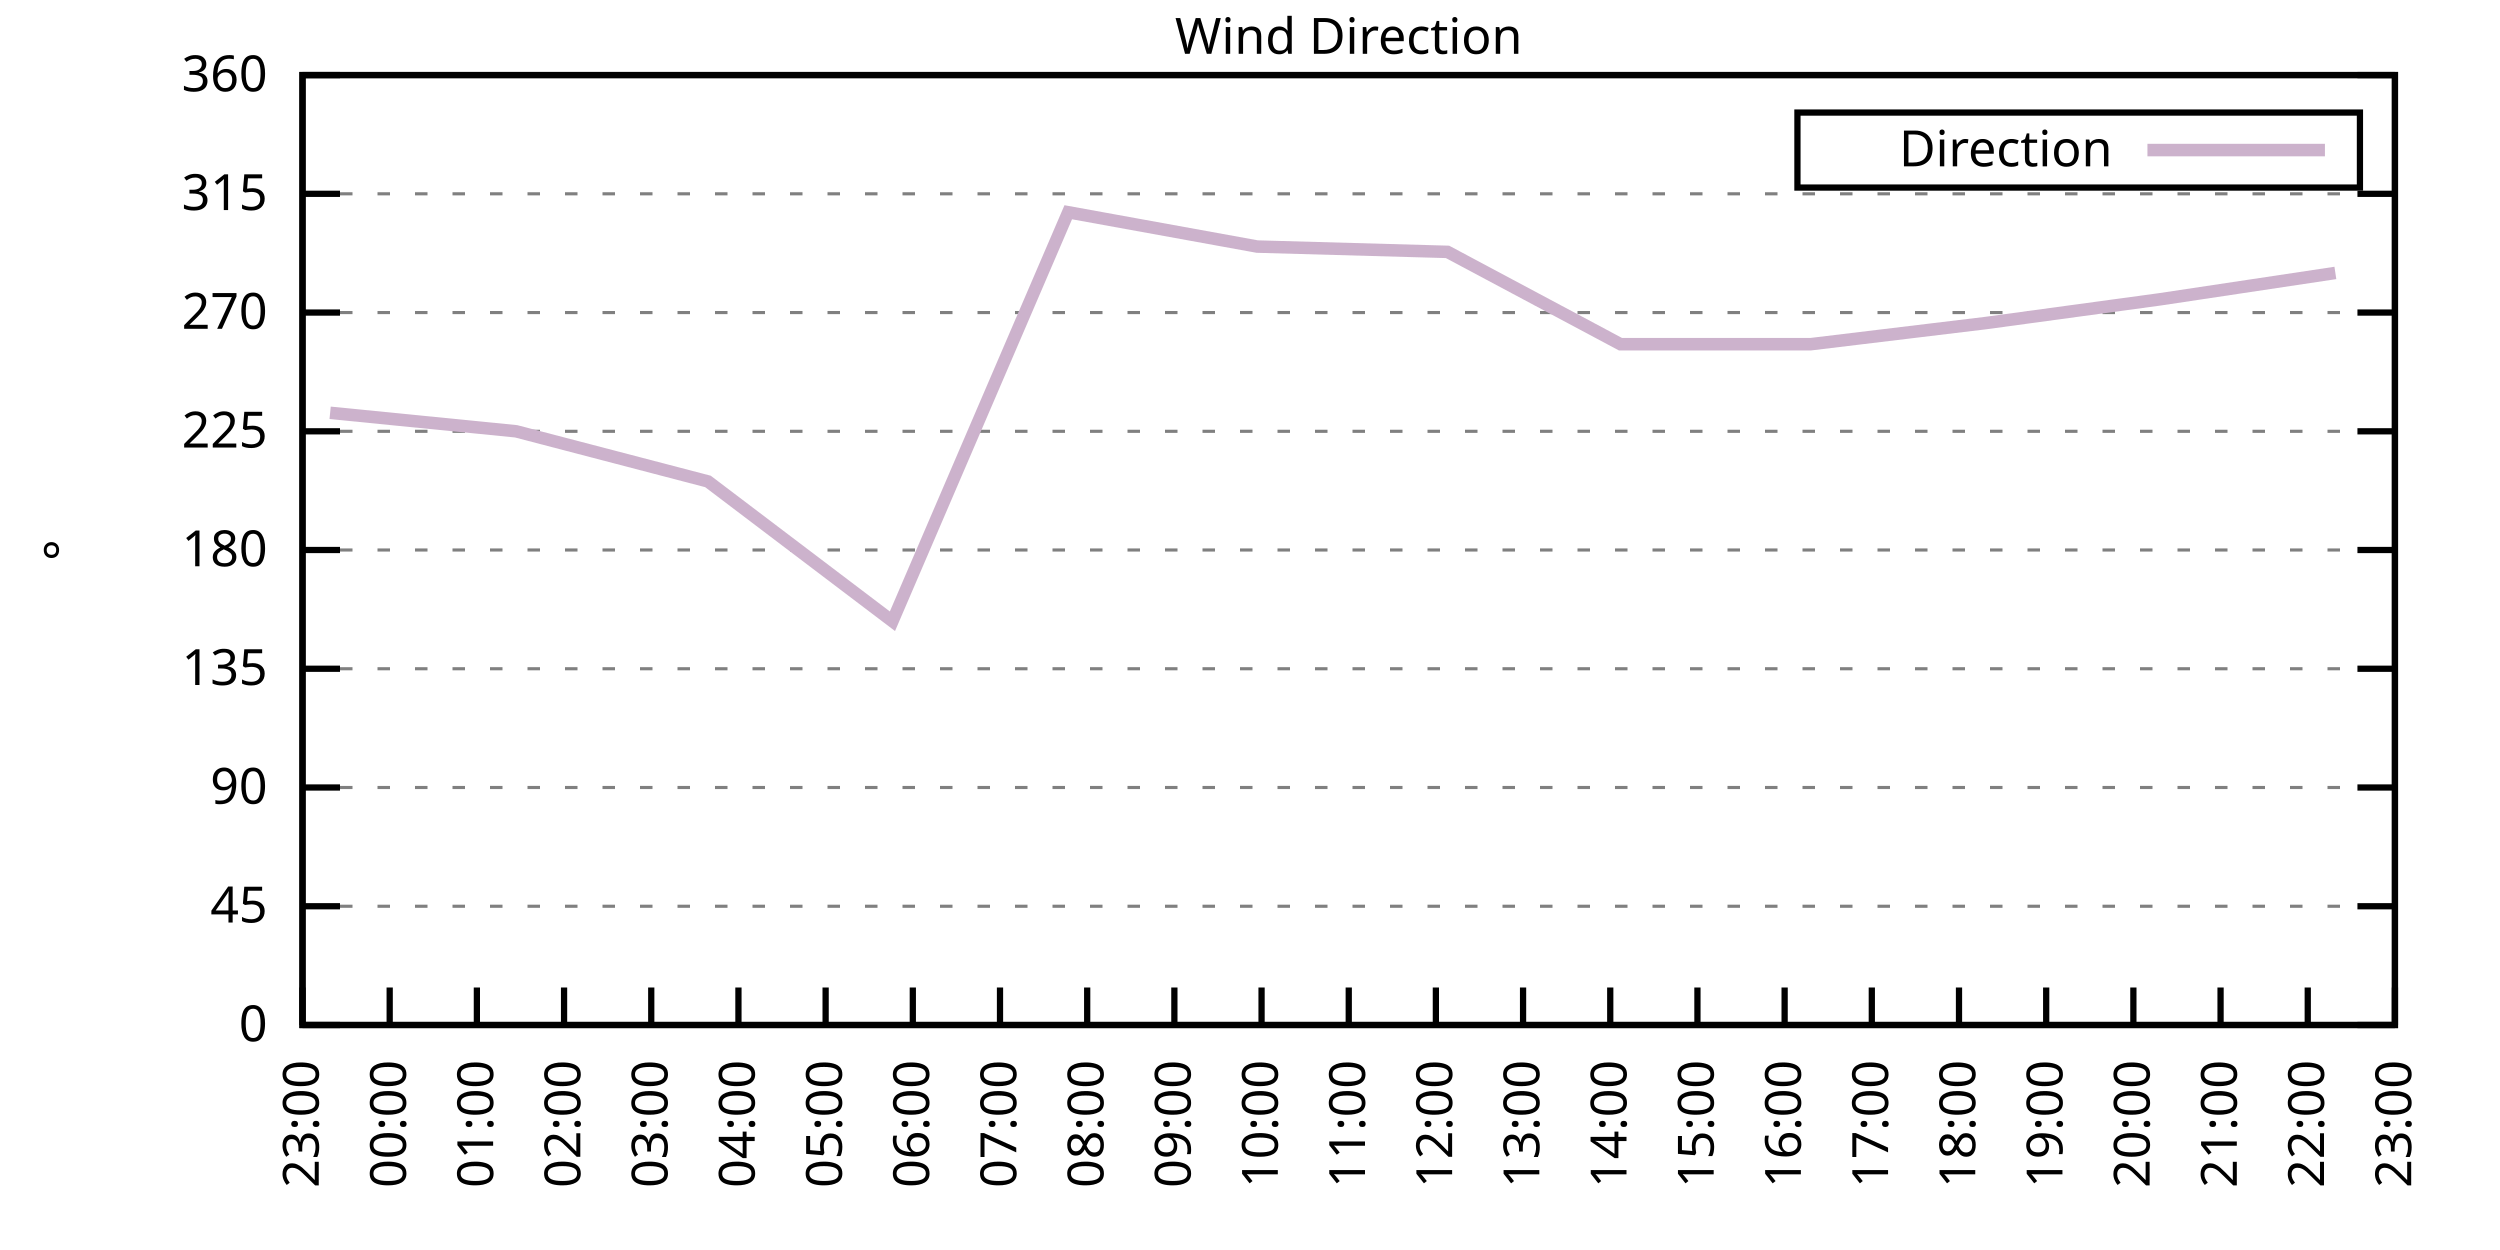
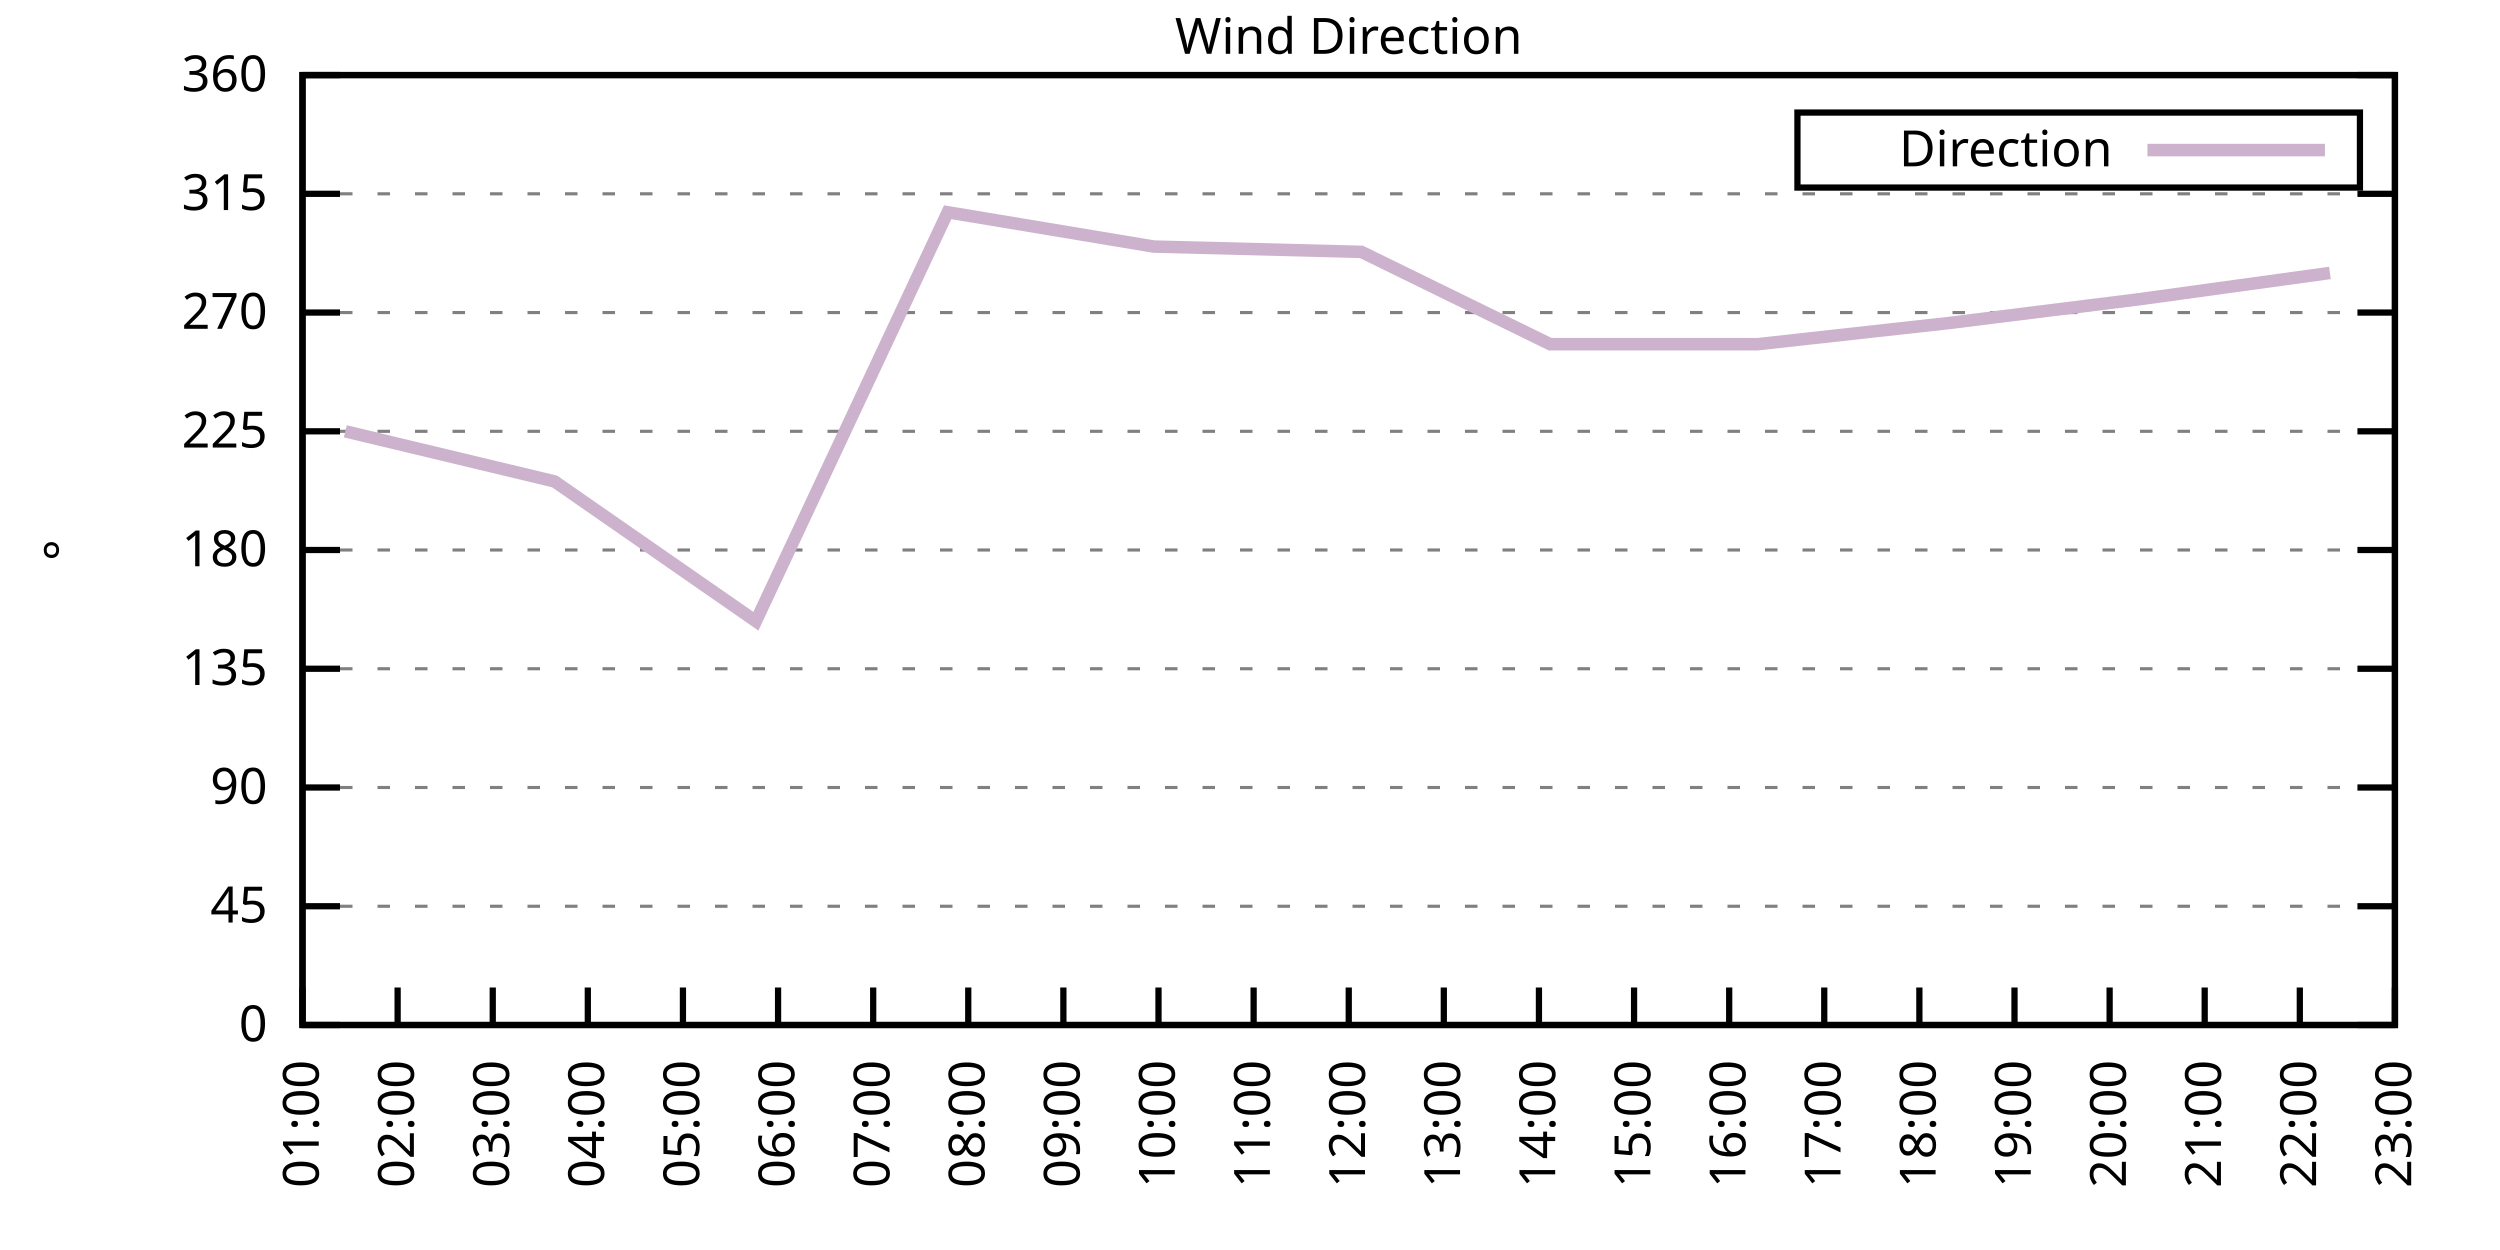
<svg xmlns="http://www.w3.org/2000/svg" xmlns:xlink="http://www.w3.org/1999/xlink" width="400" height="200" viewBox="0 0 400 200">
  <g id="gnuplot_canvas">
    <rect x="0" y="0" width="400" height="200" fill="none" />
    <defs>
      <circle id="gpDot" r="0.5" stroke-width="0.5" stroke="currentColor" />
      <path id="gpPt0" stroke-width="0.333" stroke="currentColor" d="M-1,0 h2 M0,-1 v2" />
      <path id="gpPt1" stroke-width="0.333" stroke="currentColor" d="M-1,-1 L1,1 M1,-1 L-1,1" />
      <path id="gpPt2" stroke-width="0.333" stroke="currentColor" d="M-1,0 L1,0 M0,-1 L0,1 M-1,-1 L1,1 M-1,1 L1,-1" />
      <rect id="gpPt3" stroke-width="0.333" stroke="currentColor" x="-1" y="-1" width="2" height="2" />
      <rect id="gpPt4" stroke-width="0.333" stroke="currentColor" fill="currentColor" x="-1" y="-1" width="2" height="2" />
      <circle id="gpPt5" stroke-width="0.333" stroke="currentColor" cx="0" cy="0" r="1" />
      <use xlink:href="#gpPt5" id="gpPt6" fill="currentColor" stroke="none" />
      <path id="gpPt7" stroke-width="0.333" stroke="currentColor" d="M0,-1.33 L-1.33,0.67 L1.33,0.67 z" />
      <use xlink:href="#gpPt7" id="gpPt8" fill="currentColor" stroke="none" />
      <use xlink:href="#gpPt7" id="gpPt9" stroke="currentColor" transform="rotate(180)" />
      <use xlink:href="#gpPt9" id="gpPt10" fill="currentColor" stroke="none" />
      <use xlink:href="#gpPt3" id="gpPt11" stroke="currentColor" transform="rotate(45)" />
      <use xlink:href="#gpPt11" id="gpPt12" fill="currentColor" stroke="none" />
      <path id="gpPt13" stroke-width="0.333" stroke="currentColor" d="M0,1.330 L1.265,0.411 L0.782,-1.067 L-0.782,-1.076 L-1.265,0.411 z" />
      <use xlink:href="#gpPt13" id="gpPt14" fill="currentColor" stroke="none" />
      <filter id="textbox" filterUnits="objectBoundingBox" x="0" y="0" height="1" width="1">
        <feFlood flood-color="white" flood-opacity="1" result="bgnd" />
        <feComposite in="SourceGraphic" in2="bgnd" operator="atop" />
      </filter>
      <filter id="greybox" filterUnits="objectBoundingBox" x="0" y="0" height="1" width="1">
        <feFlood flood-color="lightgrey" flood-opacity="1" result="grey" />
        <feComposite in="SourceGraphic" in2="grey" operator="atop" />
      </filter>
    </defs>
    <g fill="none" color="white" stroke="currentColor" stroke-width="1.00" stroke-linecap="butt" stroke-linejoin="miter">
</g>
    <g fill="none" color="black" stroke="currentColor" stroke-width="1.00" stroke-linecap="butt" stroke-linejoin="miter">
      <g stroke="none" shape-rendering="crispEdges">
        <polygon fill="rgb(255, 255, 255)" points="48.40,164.00 383.18,164.00 383.18,12.02 48.40,12.02 " />
      </g>
    </g>
    <g fill="none" color="black" stroke="currentColor" stroke-width="1.00" stroke-linecap="butt" stroke-linejoin="miter">
</g>
    <g fill="none" color="black" stroke="black" stroke-width="0.50" stroke-linecap="butt" stroke-linejoin="miter">
</g>
    <g fill="none" color="gray" stroke="currentColor" stroke-width="0.50" stroke-linecap="butt" stroke-linejoin="miter">
      <path stroke="gray" stroke-dasharray="2,4" class="gridline" d="M48.40,164.00 L383.19,164.00  " />
    </g>
    <g fill="none" color="gray" stroke="gray" stroke-width="1.00" stroke-linecap="butt" stroke-linejoin="miter">
</g>
    <g fill="none" color="black" stroke="currentColor" stroke-width="1.00" stroke-linecap="butt" stroke-linejoin="miter">
      <path stroke="black" d="M48.40,164.00 L54.40,164.00 M383.19,164.00 L377.19,164.00  " />
      <g transform="translate(42.80,166.60)" stroke="none" fill="black" font-family="Sans" font-size="8.00" text-anchor="end">
        <text>
          <tspan font-family="Sans"> 0</tspan>
        </text>
      </g>
    </g>
    <g fill="none" color="black" stroke="currentColor" stroke-width="1.00" stroke-linecap="butt" stroke-linejoin="miter">
</g>
    <g fill="none" color="black" stroke="black" stroke-width="0.50" stroke-linecap="butt" stroke-linejoin="miter">
</g>
    <g fill="none" color="gray" stroke="currentColor" stroke-width="0.50" stroke-linecap="butt" stroke-linejoin="miter">
      <path stroke="gray" stroke-dasharray="2,4" class="gridline" d="M48.40,145.00 L383.19,145.00  " />
    </g>
    <g fill="none" color="gray" stroke="gray" stroke-width="1.00" stroke-linecap="butt" stroke-linejoin="miter">
</g>
    <g fill="none" color="black" stroke="currentColor" stroke-width="1.00" stroke-linecap="butt" stroke-linejoin="miter">
      <path stroke="black" d="M48.40,145.00 L54.40,145.00 M383.19,145.00 L377.19,145.00  " />
      <g transform="translate(42.80,147.60)" stroke="none" fill="black" font-family="Sans" font-size="8.00" text-anchor="end">
        <text>
          <tspan font-family="Sans"> 45</tspan>
        </text>
      </g>
    </g>
    <g fill="none" color="black" stroke="currentColor" stroke-width="1.00" stroke-linecap="butt" stroke-linejoin="miter">
</g>
    <g fill="none" color="black" stroke="black" stroke-width="0.50" stroke-linecap="butt" stroke-linejoin="miter">
</g>
    <g fill="none" color="gray" stroke="currentColor" stroke-width="0.50" stroke-linecap="butt" stroke-linejoin="miter">
      <path stroke="gray" stroke-dasharray="2,4" class="gridline" d="M48.40,126.00 L383.19,126.00  " />
    </g>
    <g fill="none" color="gray" stroke="gray" stroke-width="1.00" stroke-linecap="butt" stroke-linejoin="miter">
</g>
    <g fill="none" color="black" stroke="currentColor" stroke-width="1.00" stroke-linecap="butt" stroke-linejoin="miter">
      <path stroke="black" d="M48.40,126.00 L54.40,126.00 M383.19,126.00 L377.19,126.00  " />
      <g transform="translate(42.80,128.60)" stroke="none" fill="black" font-family="Sans" font-size="8.00" text-anchor="end">
        <text>
          <tspan font-family="Sans"> 90</tspan>
        </text>
      </g>
    </g>
    <g fill="none" color="black" stroke="currentColor" stroke-width="1.00" stroke-linecap="butt" stroke-linejoin="miter">
</g>
    <g fill="none" color="black" stroke="black" stroke-width="0.50" stroke-linecap="butt" stroke-linejoin="miter">
</g>
    <g fill="none" color="gray" stroke="currentColor" stroke-width="0.50" stroke-linecap="butt" stroke-linejoin="miter">
      <path stroke="gray" stroke-dasharray="2,4" class="gridline" d="M48.40,107.00 L383.19,107.00  " />
    </g>
    <g fill="none" color="gray" stroke="gray" stroke-width="1.00" stroke-linecap="butt" stroke-linejoin="miter">
</g>
    <g fill="none" color="black" stroke="currentColor" stroke-width="1.00" stroke-linecap="butt" stroke-linejoin="miter">
      <path stroke="black" d="M48.40,107.00 L54.40,107.00 M383.19,107.00 L377.19,107.00  " />
      <g transform="translate(42.80,109.60)" stroke="none" fill="black" font-family="Sans" font-size="8.00" text-anchor="end">
        <text>
          <tspan font-family="Sans"> 135</tspan>
        </text>
      </g>
    </g>
    <g fill="none" color="black" stroke="currentColor" stroke-width="1.00" stroke-linecap="butt" stroke-linejoin="miter">
</g>
    <g fill="none" color="black" stroke="black" stroke-width="0.50" stroke-linecap="butt" stroke-linejoin="miter">
</g>
    <g fill="none" color="gray" stroke="currentColor" stroke-width="0.50" stroke-linecap="butt" stroke-linejoin="miter">
      <path stroke="gray" stroke-dasharray="2,4" class="gridline" d="M48.40,88.00 L383.19,88.00  " />
    </g>
    <g fill="none" color="gray" stroke="gray" stroke-width="1.00" stroke-linecap="butt" stroke-linejoin="miter">
</g>
    <g fill="none" color="black" stroke="currentColor" stroke-width="1.00" stroke-linecap="butt" stroke-linejoin="miter">
      <path stroke="black" d="M48.40,88.00 L54.40,88.00 M383.19,88.00 L377.19,88.00  " />
      <g transform="translate(42.80,90.60)" stroke="none" fill="black" font-family="Sans" font-size="8.00" text-anchor="end">
        <text>
          <tspan font-family="Sans"> 180</tspan>
        </text>
      </g>
    </g>
    <g fill="none" color="black" stroke="currentColor" stroke-width="1.00" stroke-linecap="butt" stroke-linejoin="miter">
</g>
    <g fill="none" color="black" stroke="black" stroke-width="0.50" stroke-linecap="butt" stroke-linejoin="miter">
</g>
    <g fill="none" color="gray" stroke="currentColor" stroke-width="0.50" stroke-linecap="butt" stroke-linejoin="miter">
      <path stroke="gray" stroke-dasharray="2,4" class="gridline" d="M48.40,69.01 L383.19,69.01  " />
    </g>
    <g fill="none" color="gray" stroke="gray" stroke-width="1.00" stroke-linecap="butt" stroke-linejoin="miter">
</g>
    <g fill="none" color="black" stroke="currentColor" stroke-width="1.00" stroke-linecap="butt" stroke-linejoin="miter">
      <path stroke="black" d="M48.40,69.01 L54.40,69.01 M383.19,69.01 L377.19,69.01  " />
      <g transform="translate(42.80,71.61)" stroke="none" fill="black" font-family="Sans" font-size="8.00" text-anchor="end">
        <text>
          <tspan font-family="Sans"> 225</tspan>
        </text>
      </g>
    </g>
    <g fill="none" color="black" stroke="currentColor" stroke-width="1.00" stroke-linecap="butt" stroke-linejoin="miter">
</g>
    <g fill="none" color="black" stroke="black" stroke-width="0.50" stroke-linecap="butt" stroke-linejoin="miter">
</g>
    <g fill="none" color="gray" stroke="currentColor" stroke-width="0.50" stroke-linecap="butt" stroke-linejoin="miter">
      <path stroke="gray" stroke-dasharray="2,4" class="gridline" d="M48.40,50.01 L383.19,50.01  " />
    </g>
    <g fill="none" color="gray" stroke="gray" stroke-width="1.00" stroke-linecap="butt" stroke-linejoin="miter">
</g>
    <g fill="none" color="black" stroke="currentColor" stroke-width="1.00" stroke-linecap="butt" stroke-linejoin="miter">
      <path stroke="black" d="M48.40,50.01 L54.40,50.01 M383.19,50.01 L377.19,50.01  " />
      <g transform="translate(42.80,52.61)" stroke="none" fill="black" font-family="Sans" font-size="8.00" text-anchor="end">
        <text>
          <tspan font-family="Sans"> 270</tspan>
        </text>
      </g>
    </g>
    <g fill="none" color="black" stroke="currentColor" stroke-width="1.00" stroke-linecap="butt" stroke-linejoin="miter">
</g>
    <g fill="none" color="black" stroke="black" stroke-width="0.50" stroke-linecap="butt" stroke-linejoin="miter">
</g>
    <g fill="none" color="gray" stroke="currentColor" stroke-width="0.50" stroke-linecap="butt" stroke-linejoin="miter">
      <path stroke="gray" stroke-dasharray="2,4" class="gridline" d="M48.40,31.01 L383.19,31.01  " />
    </g>
    <g fill="none" color="gray" stroke="gray" stroke-width="1.00" stroke-linecap="butt" stroke-linejoin="miter">
</g>
    <g fill="none" color="black" stroke="currentColor" stroke-width="1.00" stroke-linecap="butt" stroke-linejoin="miter">
      <path stroke="black" d="M48.40,31.01 L54.40,31.01 M383.19,31.01 L377.19,31.01  " />
      <g transform="translate(42.80,33.61)" stroke="none" fill="black" font-family="Sans" font-size="8.00" text-anchor="end">
        <text>
          <tspan font-family="Sans"> 315</tspan>
        </text>
      </g>
    </g>
    <g fill="none" color="black" stroke="currentColor" stroke-width="1.00" stroke-linecap="butt" stroke-linejoin="miter">
</g>
    <g fill="none" color="black" stroke="black" stroke-width="0.50" stroke-linecap="butt" stroke-linejoin="miter">
</g>
    <g fill="none" color="gray" stroke="currentColor" stroke-width="0.50" stroke-linecap="butt" stroke-linejoin="miter">
      <path stroke="gray" stroke-dasharray="2,4" class="gridline" d="M48.40,12.01 L383.19,12.01  " />
    </g>
    <g fill="none" color="gray" stroke="gray" stroke-width="1.00" stroke-linecap="butt" stroke-linejoin="miter">
</g>
    <g fill="none" color="black" stroke="currentColor" stroke-width="1.00" stroke-linecap="butt" stroke-linejoin="miter">
      <path stroke="black" d="M48.40,12.01 L54.40,12.01 M383.19,12.01 L377.19,12.01  " />
      <g transform="translate(42.80,14.61)" stroke="none" fill="black" font-family="Sans" font-size="8.00" text-anchor="end">
        <text>
          <tspan font-family="Sans"> 360</tspan>
        </text>
      </g>
    </g>
    <g fill="none" color="black" stroke="currentColor" stroke-width="1.00" stroke-linecap="butt" stroke-linejoin="miter">
      <path stroke="black" d="M48.40,164.00 L48.40,158.00  " />
      <g transform="translate(51.00,169.60) rotate(270.00)" stroke="none" fill="black" font-family="Sans" font-size="8.00" text-anchor="end">
        <text>
-           <tspan font-family="Sans">23:00</tspan>
-         </text>
-       </g>
-     </g>
-     <g fill="none" color="black" stroke="currentColor" stroke-width="1.00" stroke-linecap="butt" stroke-linejoin="miter">
-       <path stroke="black" d="M62.35,164.00 L62.35,158.00  " />
-       <g transform="translate(64.95,169.60) rotate(270.00)" stroke="none" fill="black" font-family="Sans" font-size="8.00" text-anchor="end">
-         <text>
-           <tspan font-family="Sans">00:00</tspan>
-         </text>
-       </g>
-     </g>
-     <g fill="none" color="black" stroke="currentColor" stroke-width="1.00" stroke-linecap="butt" stroke-linejoin="miter">
-       <path stroke="black" d="M76.30,164.00 L76.30,158.00  " />
-       <g transform="translate(78.90,169.60) rotate(270.00)" stroke="none" fill="black" font-family="Sans" font-size="8.00" text-anchor="end">
-         <text>
          <tspan font-family="Sans">01:00</tspan>
        </text>
      </g>
    </g>
    <g fill="none" color="black" stroke="currentColor" stroke-width="1.00" stroke-linecap="butt" stroke-linejoin="miter">
-       <path stroke="black" d="M90.25,164.00 L90.25,158.00  " />
-       <g transform="translate(92.85,169.60) rotate(270.00)" stroke="none" fill="black" font-family="Sans" font-size="8.00" text-anchor="end">
+       <path stroke="black" d="M63.62,164.00 L63.62,158.00  " />
+       <g transform="translate(66.22,169.60) rotate(270.00)" stroke="none" fill="black" font-family="Sans" font-size="8.00" text-anchor="end">
        <text>
          <tspan font-family="Sans">02:00</tspan>
        </text>
      </g>
    </g>
    <g fill="none" color="black" stroke="currentColor" stroke-width="1.00" stroke-linecap="butt" stroke-linejoin="miter">
-       <path stroke="black" d="M104.20,164.00 L104.20,158.00  " />
-       <g transform="translate(106.80,169.60) rotate(270.00)" stroke="none" fill="black" font-family="Sans" font-size="8.00" text-anchor="end">
+       <path stroke="black" d="M78.84,164.00 L78.84,158.00  " />
+       <g transform="translate(81.44,169.60) rotate(270.00)" stroke="none" fill="black" font-family="Sans" font-size="8.00" text-anchor="end">
        <text>
          <tspan font-family="Sans">03:00</tspan>
        </text>
      </g>
    </g>
    <g fill="none" color="black" stroke="currentColor" stroke-width="1.00" stroke-linecap="butt" stroke-linejoin="miter">
-       <path stroke="black" d="M118.15,164.00 L118.15,158.00  " />
-       <g transform="translate(120.75,169.60) rotate(270.00)" stroke="none" fill="black" font-family="Sans" font-size="8.00" text-anchor="end">
+       <path stroke="black" d="M94.05,164.00 L94.05,158.00  " />
+       <g transform="translate(96.65,169.60) rotate(270.00)" stroke="none" fill="black" font-family="Sans" font-size="8.00" text-anchor="end">
        <text>
          <tspan font-family="Sans">04:00</tspan>
        </text>
      </g>
    </g>
    <g fill="none" color="black" stroke="currentColor" stroke-width="1.00" stroke-linecap="butt" stroke-linejoin="miter">
-       <path stroke="black" d="M132.10,164.00 L132.10,158.00  " />
-       <g transform="translate(134.70,169.60) rotate(270.00)" stroke="none" fill="black" font-family="Sans" font-size="8.00" text-anchor="end">
+       <path stroke="black" d="M109.27,164.00 L109.27,158.00  " />
+       <g transform="translate(111.87,169.60) rotate(270.00)" stroke="none" fill="black" font-family="Sans" font-size="8.00" text-anchor="end">
        <text>
          <tspan font-family="Sans">05:00</tspan>
        </text>
      </g>
    </g>
    <g fill="none" color="black" stroke="currentColor" stroke-width="1.00" stroke-linecap="butt" stroke-linejoin="miter">
-       <path stroke="black" d="M146.05,164.00 L146.05,158.00  " />
-       <g transform="translate(148.65,169.60) rotate(270.00)" stroke="none" fill="black" font-family="Sans" font-size="8.00" text-anchor="end">
+       <path stroke="black" d="M124.49,164.00 L124.49,158.00  " />
+       <g transform="translate(127.09,169.60) rotate(270.00)" stroke="none" fill="black" font-family="Sans" font-size="8.00" text-anchor="end">
        <text>
          <tspan font-family="Sans">06:00</tspan>
        </text>
      </g>
    </g>
    <g fill="none" color="black" stroke="currentColor" stroke-width="1.00" stroke-linecap="butt" stroke-linejoin="miter">
-       <path stroke="black" d="M160.00,164.00 L160.00,158.00  " />
-       <g transform="translate(162.60,169.60) rotate(270.00)" stroke="none" fill="black" font-family="Sans" font-size="8.00" text-anchor="end">
+       <path stroke="black" d="M139.71,164.00 L139.71,158.00  " />
+       <g transform="translate(142.31,169.60) rotate(270.00)" stroke="none" fill="black" font-family="Sans" font-size="8.00" text-anchor="end">
        <text>
          <tspan font-family="Sans">07:00</tspan>
        </text>
      </g>
    </g>
    <g fill="none" color="black" stroke="currentColor" stroke-width="1.00" stroke-linecap="butt" stroke-linejoin="miter">
-       <path stroke="black" d="M173.95,164.00 L173.95,158.00  " />
-       <g transform="translate(176.55,169.60) rotate(270.00)" stroke="none" fill="black" font-family="Sans" font-size="8.00" text-anchor="end">
+       <path stroke="black" d="M154.92,164.00 L154.92,158.00  " />
+       <g transform="translate(157.52,169.60) rotate(270.00)" stroke="none" fill="black" font-family="Sans" font-size="8.00" text-anchor="end">
        <text>
          <tspan font-family="Sans">08:00</tspan>
        </text>
      </g>
    </g>
    <g fill="none" color="black" stroke="currentColor" stroke-width="1.00" stroke-linecap="butt" stroke-linejoin="miter">
-       <path stroke="black" d="M187.90,164.00 L187.90,158.00  " />
-       <g transform="translate(190.50,169.60) rotate(270.00)" stroke="none" fill="black" font-family="Sans" font-size="8.00" text-anchor="end">
+       <path stroke="black" d="M170.14,164.00 L170.14,158.00  " />
+       <g transform="translate(172.74,169.60) rotate(270.00)" stroke="none" fill="black" font-family="Sans" font-size="8.00" text-anchor="end">
        <text>
          <tspan font-family="Sans">09:00</tspan>
        </text>
      </g>
    </g>
    <g fill="none" color="black" stroke="currentColor" stroke-width="1.00" stroke-linecap="butt" stroke-linejoin="miter">
-       <path stroke="black" d="M201.85,164.00 L201.85,158.00  " />
-       <g transform="translate(204.45,169.60) rotate(270.00)" stroke="none" fill="black" font-family="Sans" font-size="8.00" text-anchor="end">
+       <path stroke="black" d="M185.36,164.00 L185.36,158.00  " />
+       <g transform="translate(187.96,169.60) rotate(270.00)" stroke="none" fill="black" font-family="Sans" font-size="8.00" text-anchor="end">
        <text>
          <tspan font-family="Sans">10:00</tspan>
+         </text>
+       </g>
+     </g>
+     <g fill="none" color="black" stroke="currentColor" stroke-width="1.00" stroke-linecap="butt" stroke-linejoin="miter">
+       <path stroke="black" d="M200.58,164.00 L200.58,158.00  " />
+       <g transform="translate(203.18,169.60) rotate(270.00)" stroke="none" fill="black" font-family="Sans" font-size="8.00" text-anchor="end">
+         <text>
+           <tspan font-family="Sans">11:00</tspan>
        </text>
      </g>
    </g>
    <g fill="none" color="black" stroke="currentColor" stroke-width="1.00" stroke-linecap="butt" stroke-linejoin="miter">
      <path stroke="black" d="M215.80,164.00 L215.80,158.00  " />
      <g transform="translate(218.40,169.60) rotate(270.00)" stroke="none" fill="black" font-family="Sans" font-size="8.00" text-anchor="end">
        <text>
-           <tspan font-family="Sans">11:00</tspan>
-         </text>
-       </g>
-     </g>
-     <g fill="none" color="black" stroke="currentColor" stroke-width="1.00" stroke-linecap="butt" stroke-linejoin="miter">
-       <path stroke="black" d="M229.74,164.00 L229.74,158.00  " />
-       <g transform="translate(232.34,169.60) rotate(270.00)" stroke="none" fill="black" font-family="Sans" font-size="8.00" text-anchor="end">
-         <text>
          <tspan font-family="Sans">12:00</tspan>
        </text>
      </g>
    </g>
    <g fill="none" color="black" stroke="currentColor" stroke-width="1.00" stroke-linecap="butt" stroke-linejoin="miter">
-       <path stroke="black" d="M243.69,164.00 L243.69,158.00  " />
-       <g transform="translate(246.29,169.60) rotate(270.00)" stroke="none" fill="black" font-family="Sans" font-size="8.00" text-anchor="end">
+       <path stroke="black" d="M231.01,164.00 L231.01,158.00  " />
+       <g transform="translate(233.61,169.60) rotate(270.00)" stroke="none" fill="black" font-family="Sans" font-size="8.00" text-anchor="end">
        <text>
          <tspan font-family="Sans">13:00</tspan>
        </text>
      </g>
    </g>
    <g fill="none" color="black" stroke="currentColor" stroke-width="1.00" stroke-linecap="butt" stroke-linejoin="miter">
-       <path stroke="black" d="M257.64,164.00 L257.64,158.00  " />
-       <g transform="translate(260.24,169.60) rotate(270.00)" stroke="none" fill="black" font-family="Sans" font-size="8.00" text-anchor="end">
+       <path stroke="black" d="M246.23,164.00 L246.23,158.00  " />
+       <g transform="translate(248.83,169.60) rotate(270.00)" stroke="none" fill="black" font-family="Sans" font-size="8.00" text-anchor="end">
        <text>
          <tspan font-family="Sans">14:00</tspan>
        </text>
      </g>
    </g>
    <g fill="none" color="black" stroke="currentColor" stroke-width="1.00" stroke-linecap="butt" stroke-linejoin="miter">
-       <path stroke="black" d="M271.59,164.00 L271.59,158.00  " />
-       <g transform="translate(274.19,169.60) rotate(270.00)" stroke="none" fill="black" font-family="Sans" font-size="8.00" text-anchor="end">
+       <path stroke="black" d="M261.45,164.00 L261.45,158.00  " />
+       <g transform="translate(264.05,169.60) rotate(270.00)" stroke="none" fill="black" font-family="Sans" font-size="8.00" text-anchor="end">
        <text>
          <tspan font-family="Sans">15:00</tspan>
        </text>
      </g>
    </g>
    <g fill="none" color="black" stroke="currentColor" stroke-width="1.00" stroke-linecap="butt" stroke-linejoin="miter">
-       <path stroke="black" d="M285.54,164.00 L285.54,158.00  " />
-       <g transform="translate(288.14,169.60) rotate(270.00)" stroke="none" fill="black" font-family="Sans" font-size="8.00" text-anchor="end">
+       <path stroke="black" d="M276.67,164.00 L276.67,158.00  " />
+       <g transform="translate(279.27,169.60) rotate(270.00)" stroke="none" fill="black" font-family="Sans" font-size="8.00" text-anchor="end">
        <text>
          <tspan font-family="Sans">16:00</tspan>
        </text>
      </g>
    </g>
    <g fill="none" color="black" stroke="currentColor" stroke-width="1.00" stroke-linecap="butt" stroke-linejoin="miter">
-       <path stroke="black" d="M299.49,164.00 L299.49,158.00  " />
-       <g transform="translate(302.09,169.60) rotate(270.00)" stroke="none" fill="black" font-family="Sans" font-size="8.00" text-anchor="end">
+       <path stroke="black" d="M291.88,164.00 L291.88,158.00  " />
+       <g transform="translate(294.48,169.60) rotate(270.00)" stroke="none" fill="black" font-family="Sans" font-size="8.00" text-anchor="end">
        <text>
          <tspan font-family="Sans">17:00</tspan>
        </text>
      </g>
    </g>
    <g fill="none" color="black" stroke="currentColor" stroke-width="1.00" stroke-linecap="butt" stroke-linejoin="miter">
-       <path stroke="black" d="M313.44,164.00 L313.44,158.00  " />
-       <g transform="translate(316.04,169.60) rotate(270.00)" stroke="none" fill="black" font-family="Sans" font-size="8.00" text-anchor="end">
+       <path stroke="black" d="M307.10,164.00 L307.10,158.00  " />
+       <g transform="translate(309.70,169.60) rotate(270.00)" stroke="none" fill="black" font-family="Sans" font-size="8.00" text-anchor="end">
        <text>
          <tspan font-family="Sans">18:00</tspan>
        </text>
      </g>
    </g>
    <g fill="none" color="black" stroke="currentColor" stroke-width="1.00" stroke-linecap="butt" stroke-linejoin="miter">
-       <path stroke="black" d="M327.39,164.00 L327.39,158.00  " />
-       <g transform="translate(329.99,169.60) rotate(270.00)" stroke="none" fill="black" font-family="Sans" font-size="8.00" text-anchor="end">
+       <path stroke="black" d="M322.32,164.00 L322.32,158.00  " />
+       <g transform="translate(324.92,169.60) rotate(270.00)" stroke="none" fill="black" font-family="Sans" font-size="8.00" text-anchor="end">
        <text>
          <tspan font-family="Sans">19:00</tspan>
        </text>
      </g>
    </g>
    <g fill="none" color="black" stroke="currentColor" stroke-width="1.00" stroke-linecap="butt" stroke-linejoin="miter">
-       <path stroke="black" d="M341.34,164.00 L341.34,158.00  " />
-       <g transform="translate(343.94,169.60) rotate(270.00)" stroke="none" fill="black" font-family="Sans" font-size="8.00" text-anchor="end">
+       <path stroke="black" d="M337.54,164.00 L337.54,158.00  " />
+       <g transform="translate(340.14,169.60) rotate(270.00)" stroke="none" fill="black" font-family="Sans" font-size="8.00" text-anchor="end">
        <text>
          <tspan font-family="Sans">20:00</tspan>
        </text>
      </g>
    </g>
    <g fill="none" color="black" stroke="currentColor" stroke-width="1.00" stroke-linecap="butt" stroke-linejoin="miter">
-       <path stroke="black" d="M355.29,164.00 L355.29,158.00  " />
-       <g transform="translate(357.89,169.60) rotate(270.00)" stroke="none" fill="black" font-family="Sans" font-size="8.00" text-anchor="end">
+       <path stroke="black" d="M352.75,164.00 L352.75,158.00  " />
+       <g transform="translate(355.35,169.60) rotate(270.00)" stroke="none" fill="black" font-family="Sans" font-size="8.00" text-anchor="end">
        <text>
          <tspan font-family="Sans">21:00</tspan>
        </text>
      </g>
    </g>
    <g fill="none" color="black" stroke="currentColor" stroke-width="1.00" stroke-linecap="butt" stroke-linejoin="miter">
-       <path stroke="black" d="M369.24,164.00 L369.24,158.00  " />
-       <g transform="translate(371.84,169.60) rotate(270.00)" stroke="none" fill="black" font-family="Sans" font-size="8.00" text-anchor="end">
+       <path stroke="black" d="M367.97,164.00 L367.97,158.00  " />
+       <g transform="translate(370.57,169.60) rotate(270.00)" stroke="none" fill="black" font-family="Sans" font-size="8.00" text-anchor="end">
        <text>
          <tspan font-family="Sans">22:00</tspan>
        </text>
      </g>
    </g>
    <g fill="none" color="black" stroke="currentColor" stroke-width="1.00" stroke-linecap="butt" stroke-linejoin="miter">
      <path stroke="black" d="M383.19,164.00 L383.19,158.00  " />
      <g transform="translate(385.79,169.60) rotate(270.00)" stroke="none" fill="black" font-family="Sans" font-size="8.00" text-anchor="end">
        <text>
          <tspan font-family="Sans">23:00</tspan>
        </text>
      </g>
    </g>
    <g fill="none" color="black" stroke="currentColor" stroke-width="1.00" stroke-linecap="butt" stroke-linejoin="miter">
</g>
    <g fill="none" color="black" stroke="currentColor" stroke-width="1.00" stroke-linecap="butt" stroke-linejoin="miter">
      <path stroke="black" d="M48.40,12.01 L48.40,164.00 L383.19,164.00 L383.19,12.01 L48.40,12.01 Z  " />
    </g>
    <g fill="none" color="black" stroke="currentColor" stroke-width="1.00" stroke-linecap="butt" stroke-linejoin="miter">
</g>
    <g fill="none" color="black" stroke="currentColor" stroke-width="1.00" stroke-linecap="butt" stroke-linejoin="miter">
      <path stroke="black" d="M287.59,30.01 L287.59,18.01 L377.59,18.01 L377.59,30.01 L287.59,30.01 Z  " />
    </g>
    <g id="Wind_direction_plot_1">
      <g fill="none" color="white" stroke="black" stroke-width="2.00" stroke-linecap="butt" stroke-linejoin="miter">
</g>
      <g fill="none" color="black" stroke="currentColor" stroke-width="2.00" stroke-linecap="butt" stroke-linejoin="miter">
        <g transform="translate(337.99,26.61)" stroke="none" fill="black" font-family="Sans" font-size="8.00" text-anchor="end">
          <text>
            <tspan font-family="Sans">Direction</tspan>
          </text>
        </g>
      </g>
      <g fill="none" color="black" stroke="currentColor" stroke-width="2.00" stroke-linecap="butt" stroke-linejoin="miter">
-         <path stroke="rgb(204, 178, 204)" d="M343.59,24.01 L371.99,24.01 M52.82,66.05 L82.58,69.01 L113.27,77.03 L142.79,99.40 L170.92,33.96 L201.15,39.45   L231.60,40.30 L259.27,55.07 L289.73,55.07 L317.63,51.70 L345.53,47.90 L373.66,43.67  " />
+         <path stroke="rgb(204, 178, 204)" d="M343.59,24.01 L371.99,24.01 M55.25,69.01 L88.73,77.03 L120.94,99.40 L151.63,33.96 L184.60,39.45 L217.82,40.30   L248.01,55.07 L281.23,55.07 L311.67,51.70 L342.10,47.90 L372.79,43.67  " />
      </g>
    </g>
    <g fill="none" color="black" stroke="currentColor" stroke-width="2.00" stroke-linecap="butt" stroke-linejoin="miter">
</g>
    <g fill="none" color="black" stroke="black" stroke-width="1.00" stroke-linecap="butt" stroke-linejoin="miter">
</g>
    <g fill="none" color="black" stroke="currentColor" stroke-width="1.00" stroke-linecap="butt" stroke-linejoin="miter">
      <path stroke="black" d="M48.40,12.01 L48.40,164.00 L383.19,164.00 L383.19,12.01 L48.40,12.01 Z  " />
      <g transform="translate(12.80,88.01) rotate(270.00)" stroke="none" fill="black" font-family="Sans" font-size="8.00" text-anchor="middle">
        <text>
          <tspan font-family="Sans">°</tspan>
        </text>
      </g>
    </g>
    <g fill="none" color="black" stroke="currentColor" stroke-width="1.00" stroke-linecap="butt" stroke-linejoin="miter">
</g>
    <g fill="none" color="black" stroke="currentColor" stroke-width="1.00" stroke-linecap="butt" stroke-linejoin="miter">
      <g transform="translate(215.79,8.61)" stroke="none" fill="black" font-family="Sans" font-size="8.00" text-anchor="middle">
        <text>
          <tspan font-family="Sans">Wind Direction</tspan>
        </text>
      </g>
    </g>
    <g fill="none" color="black" stroke="currentColor" stroke-width="1.00" stroke-linecap="butt" stroke-linejoin="miter">
</g>
  </g>
</svg>
